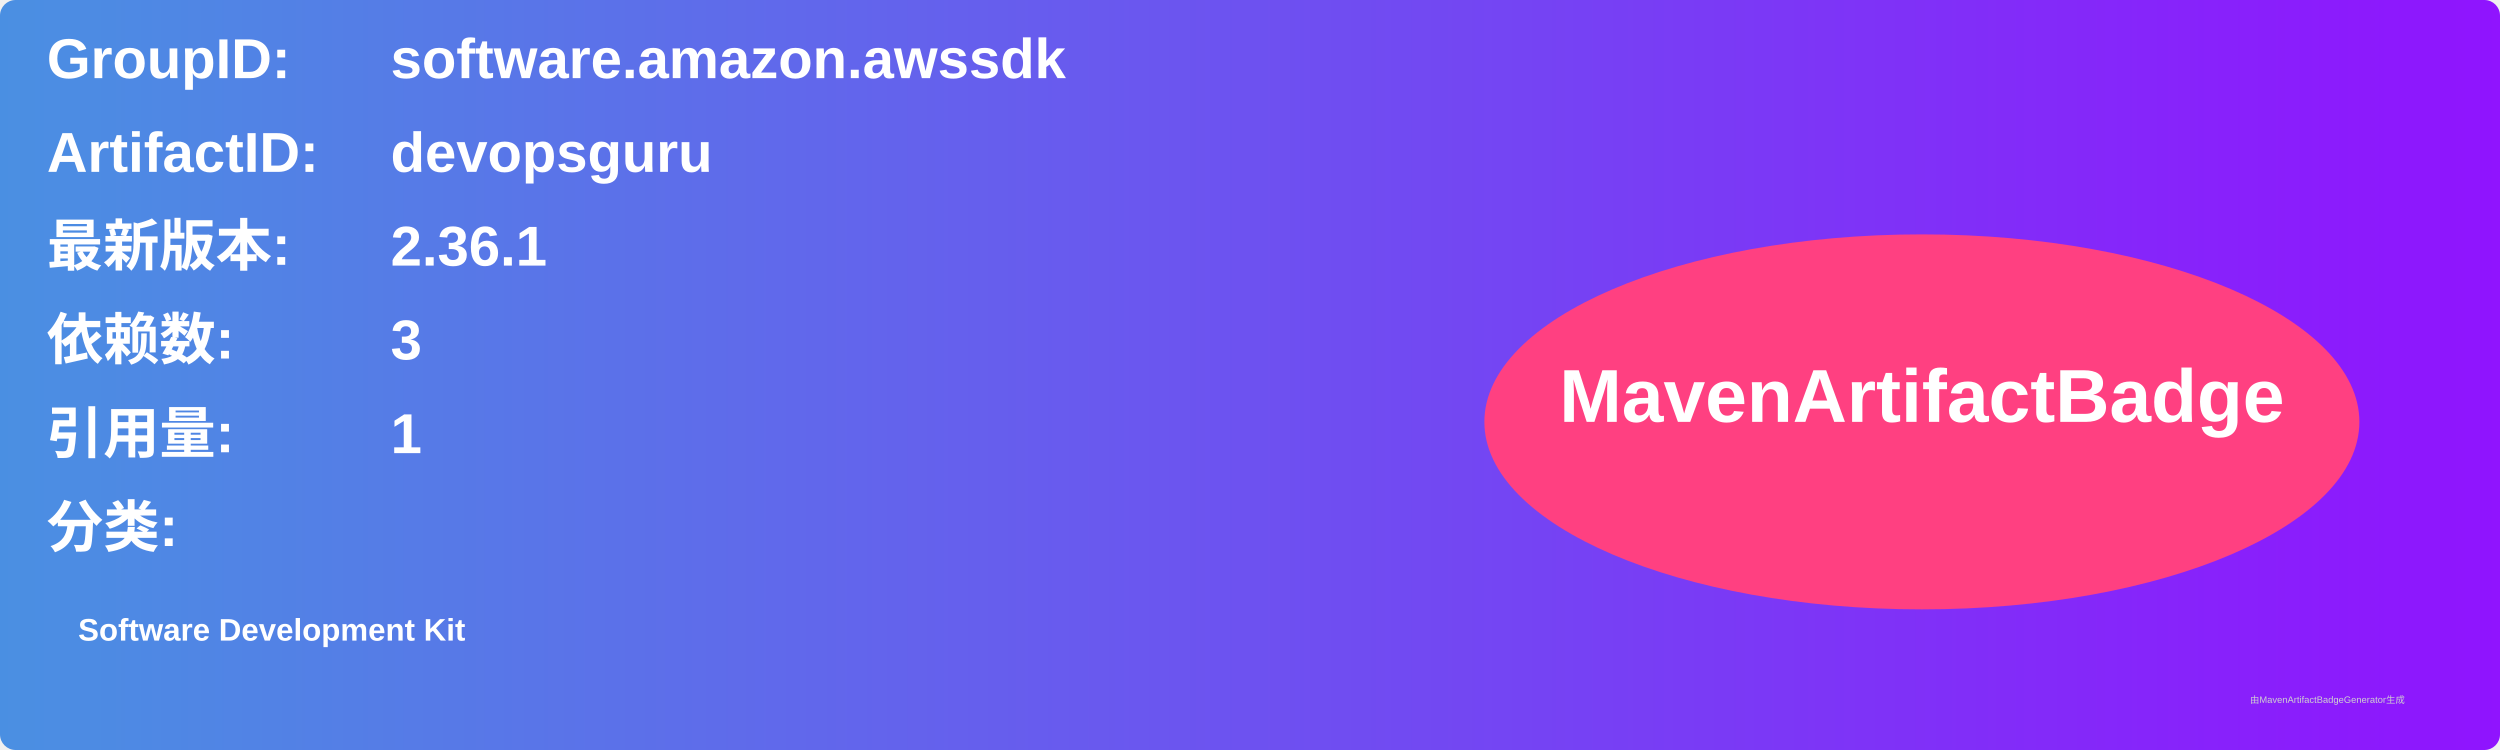
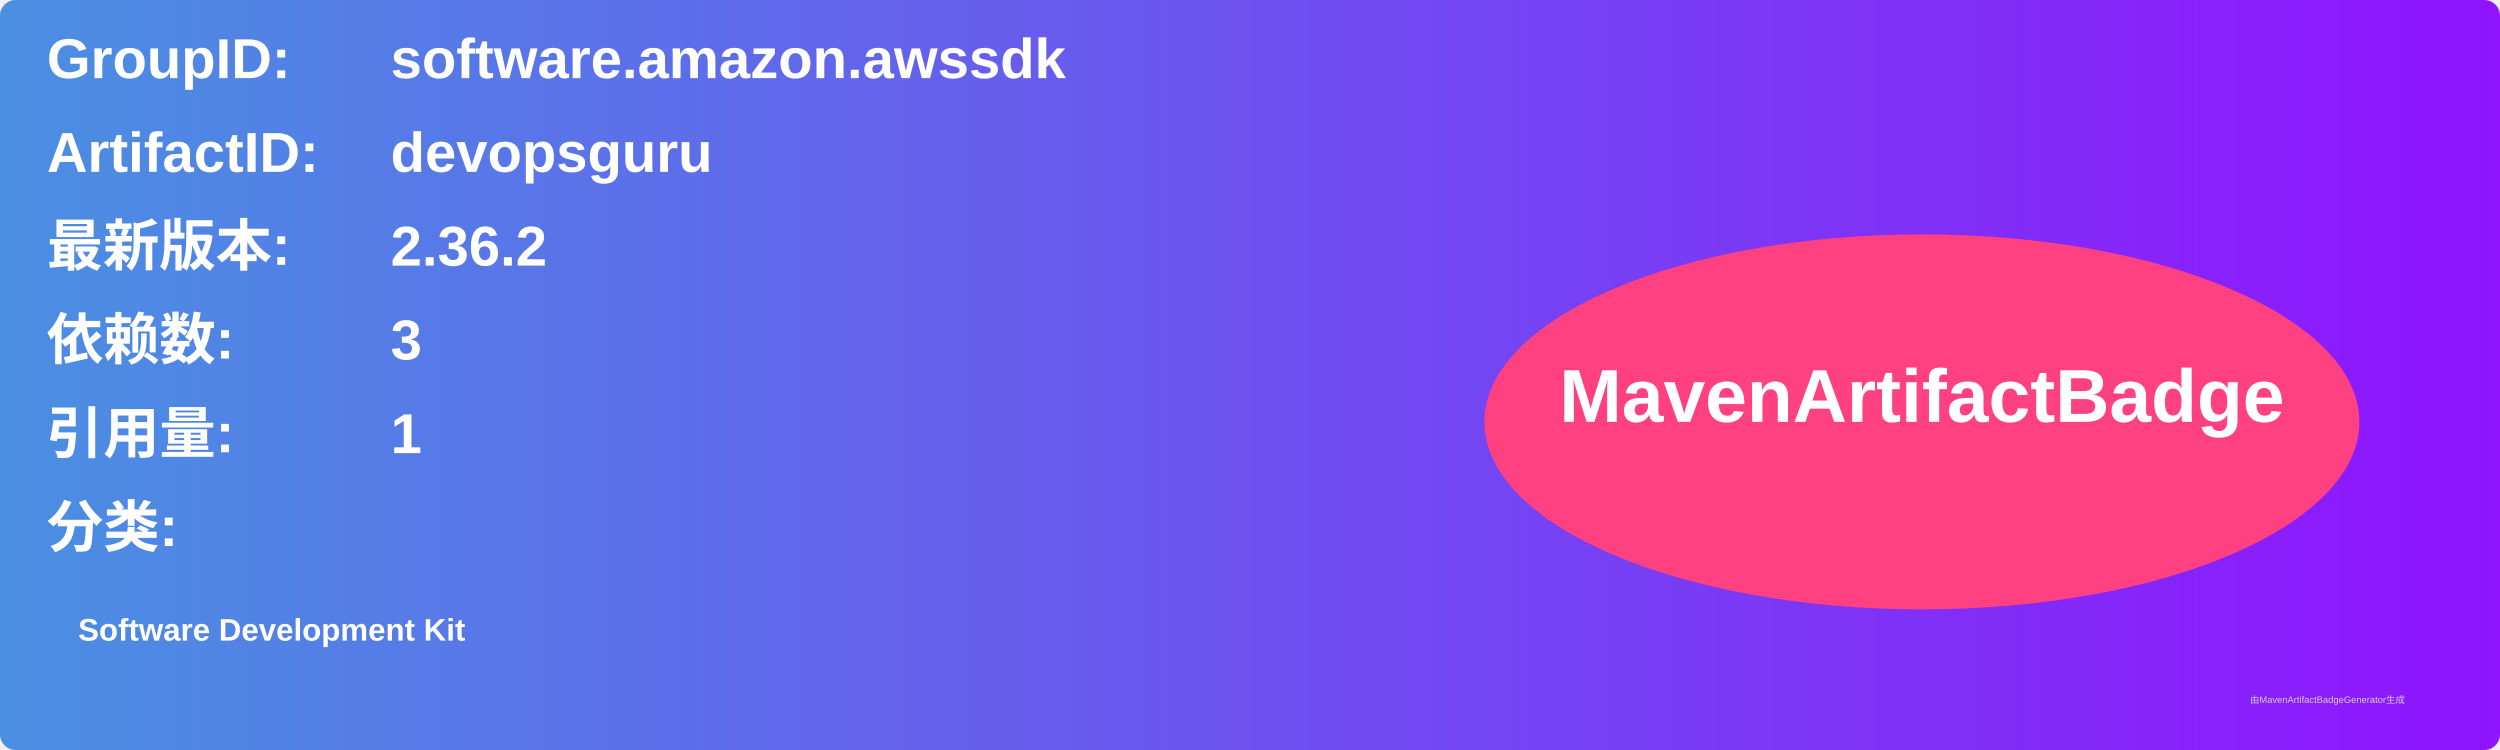
<svg xmlns="http://www.w3.org/2000/svg" width="800" height="240" viewBox="0 0 800 240">
  <linearGradient id="grad" x1="0%" y1="0%" x2="100%" y2="0%">
    <stop offset="0%" stop-color="#4a90e2" />
    <stop offset="100%" stop-color="#9013fe" />
  </linearGradient>
  <rect width="100%" height="100%" rx="5" ry="5" fill="url(#grad)" />
  <g transform="translate(15, 15)">
    <text x="0" y="10" font-family="Arial" font-size="18" fill="white" font-weight="bold" width="260">GroupID:</text>
    <text x="110" y="10" font-family="Arial" font-size="18" fill="white" font-weight="bold" width="460">software.amazon.awssdk</text>
    <text x="0" y="40" font-family="Arial" font-size="18" fill="white" font-weight="bold" width="260">ArtifactID:</text>
    <text x="110" y="40" font-family="Arial" font-size="18" fill="white" font-weight="bold" width="460">devopsguru</text>
    <text x="0" y="70" font-family="Arial" font-size="18" fill="white" font-weight="bold">最新版本:</text>
    <text x="110" y="70" font-family="Arial" font-size="18" fill="white" font-weight="bold">
-       <tspan font-weight="bold">2.36.1</tspan>
+       <tspan font-weight="bold">2.36.2</tspan>
    </text>
    <text x="0" y="100" font-family="Arial" font-size="18" fill="white" font-weight="bold">依赖数: </text>
    <text x="110" y="100" font-family="Arial" font-size="18" fill="white">
      <tspan font-weight="bold">3</tspan>
    </text>
    <text x="0" y="130" font-family="Arial" font-size="18" fill="white" font-weight="bold">引用量: </text>
    <text x="110" y="130" font-family="Arial" font-size="18" fill="white">
      <tspan font-weight="bold">1</tspan>
    </text>
    <text x="0" y="160" font-family="Arial" font-size="18" fill="white" font-weight="bold">分类:</text>
    <text x="10" y="190" font-family="Arial" font-size="10" fill="white">
      <tspan font-weight="bold">Software Development Kit</tspan>
    </text>
    <ellipse cx="600" cy="120" rx="140" ry="60" fill="#ff4081" />
    <text x="600" y="120" text-anchor="middle" font-family="Arial" font-size="24" fill="white" font-weight="bold">MavenArtifactBadge</text>
  </g>
  <text x="720" y="225" font-family="Arial" font-size="3" fill="#d0d0d0">由MavenArtifactBadgeGenerator生成</text>
</svg>
